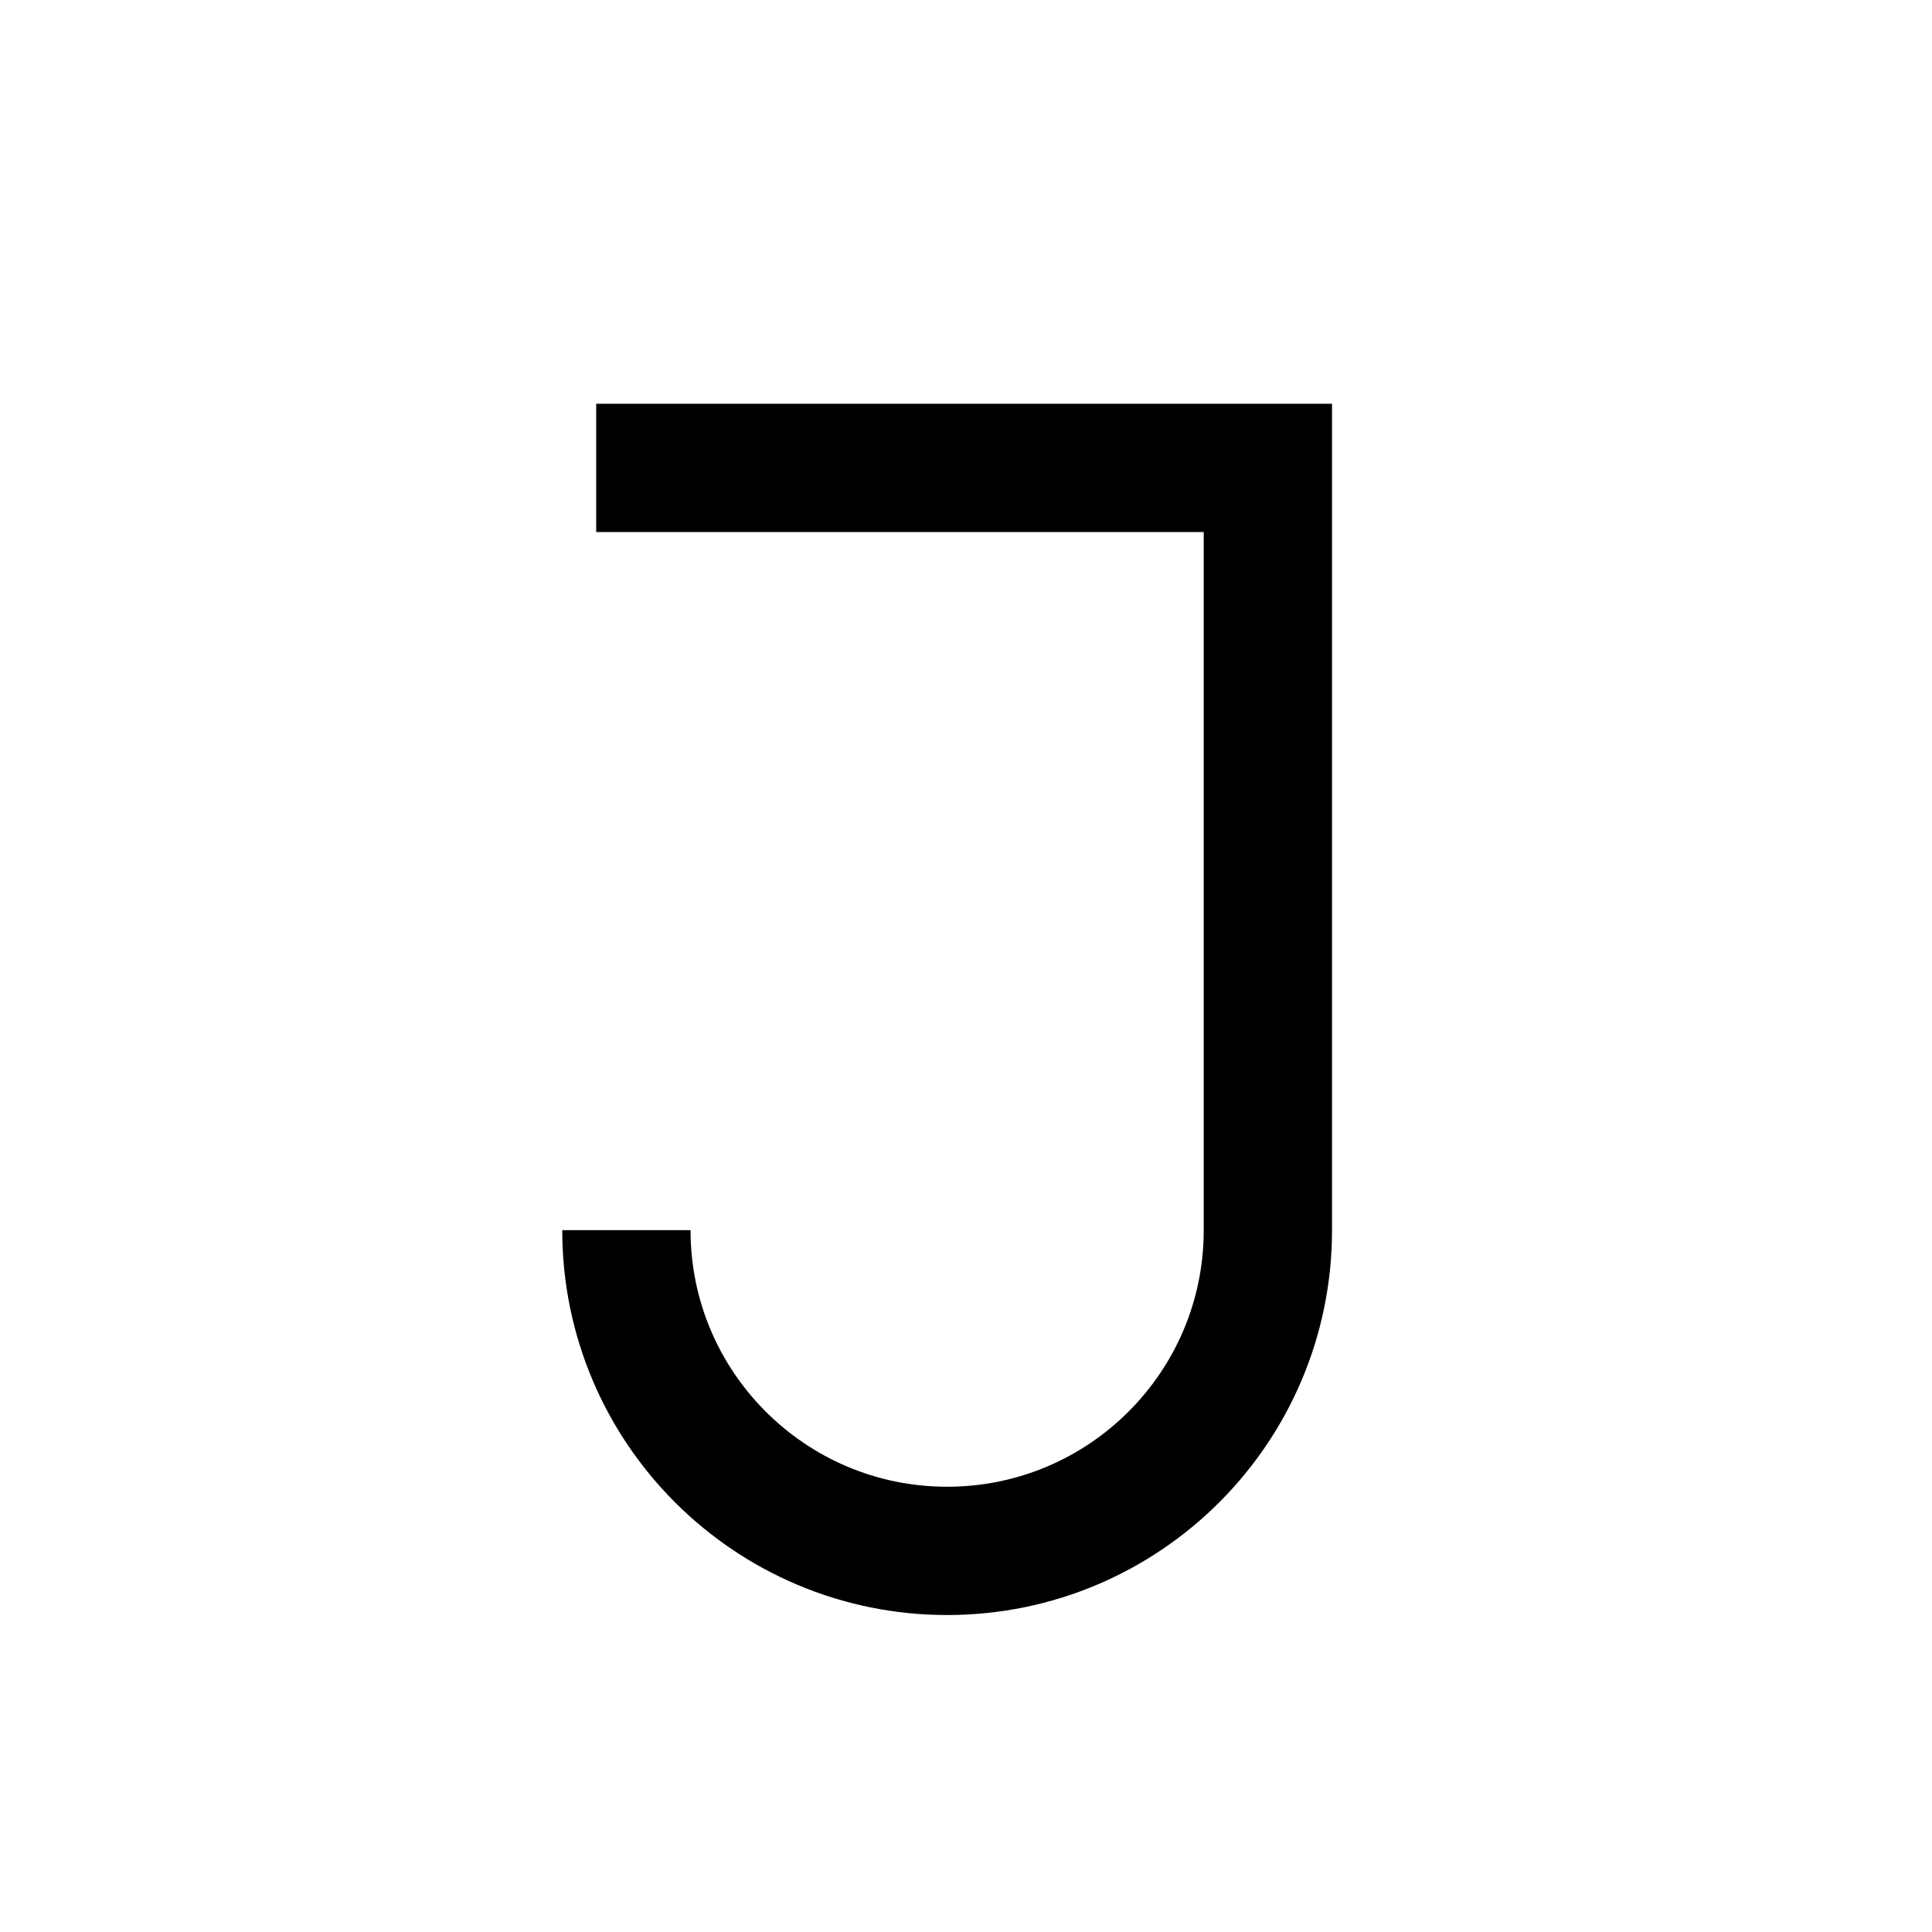
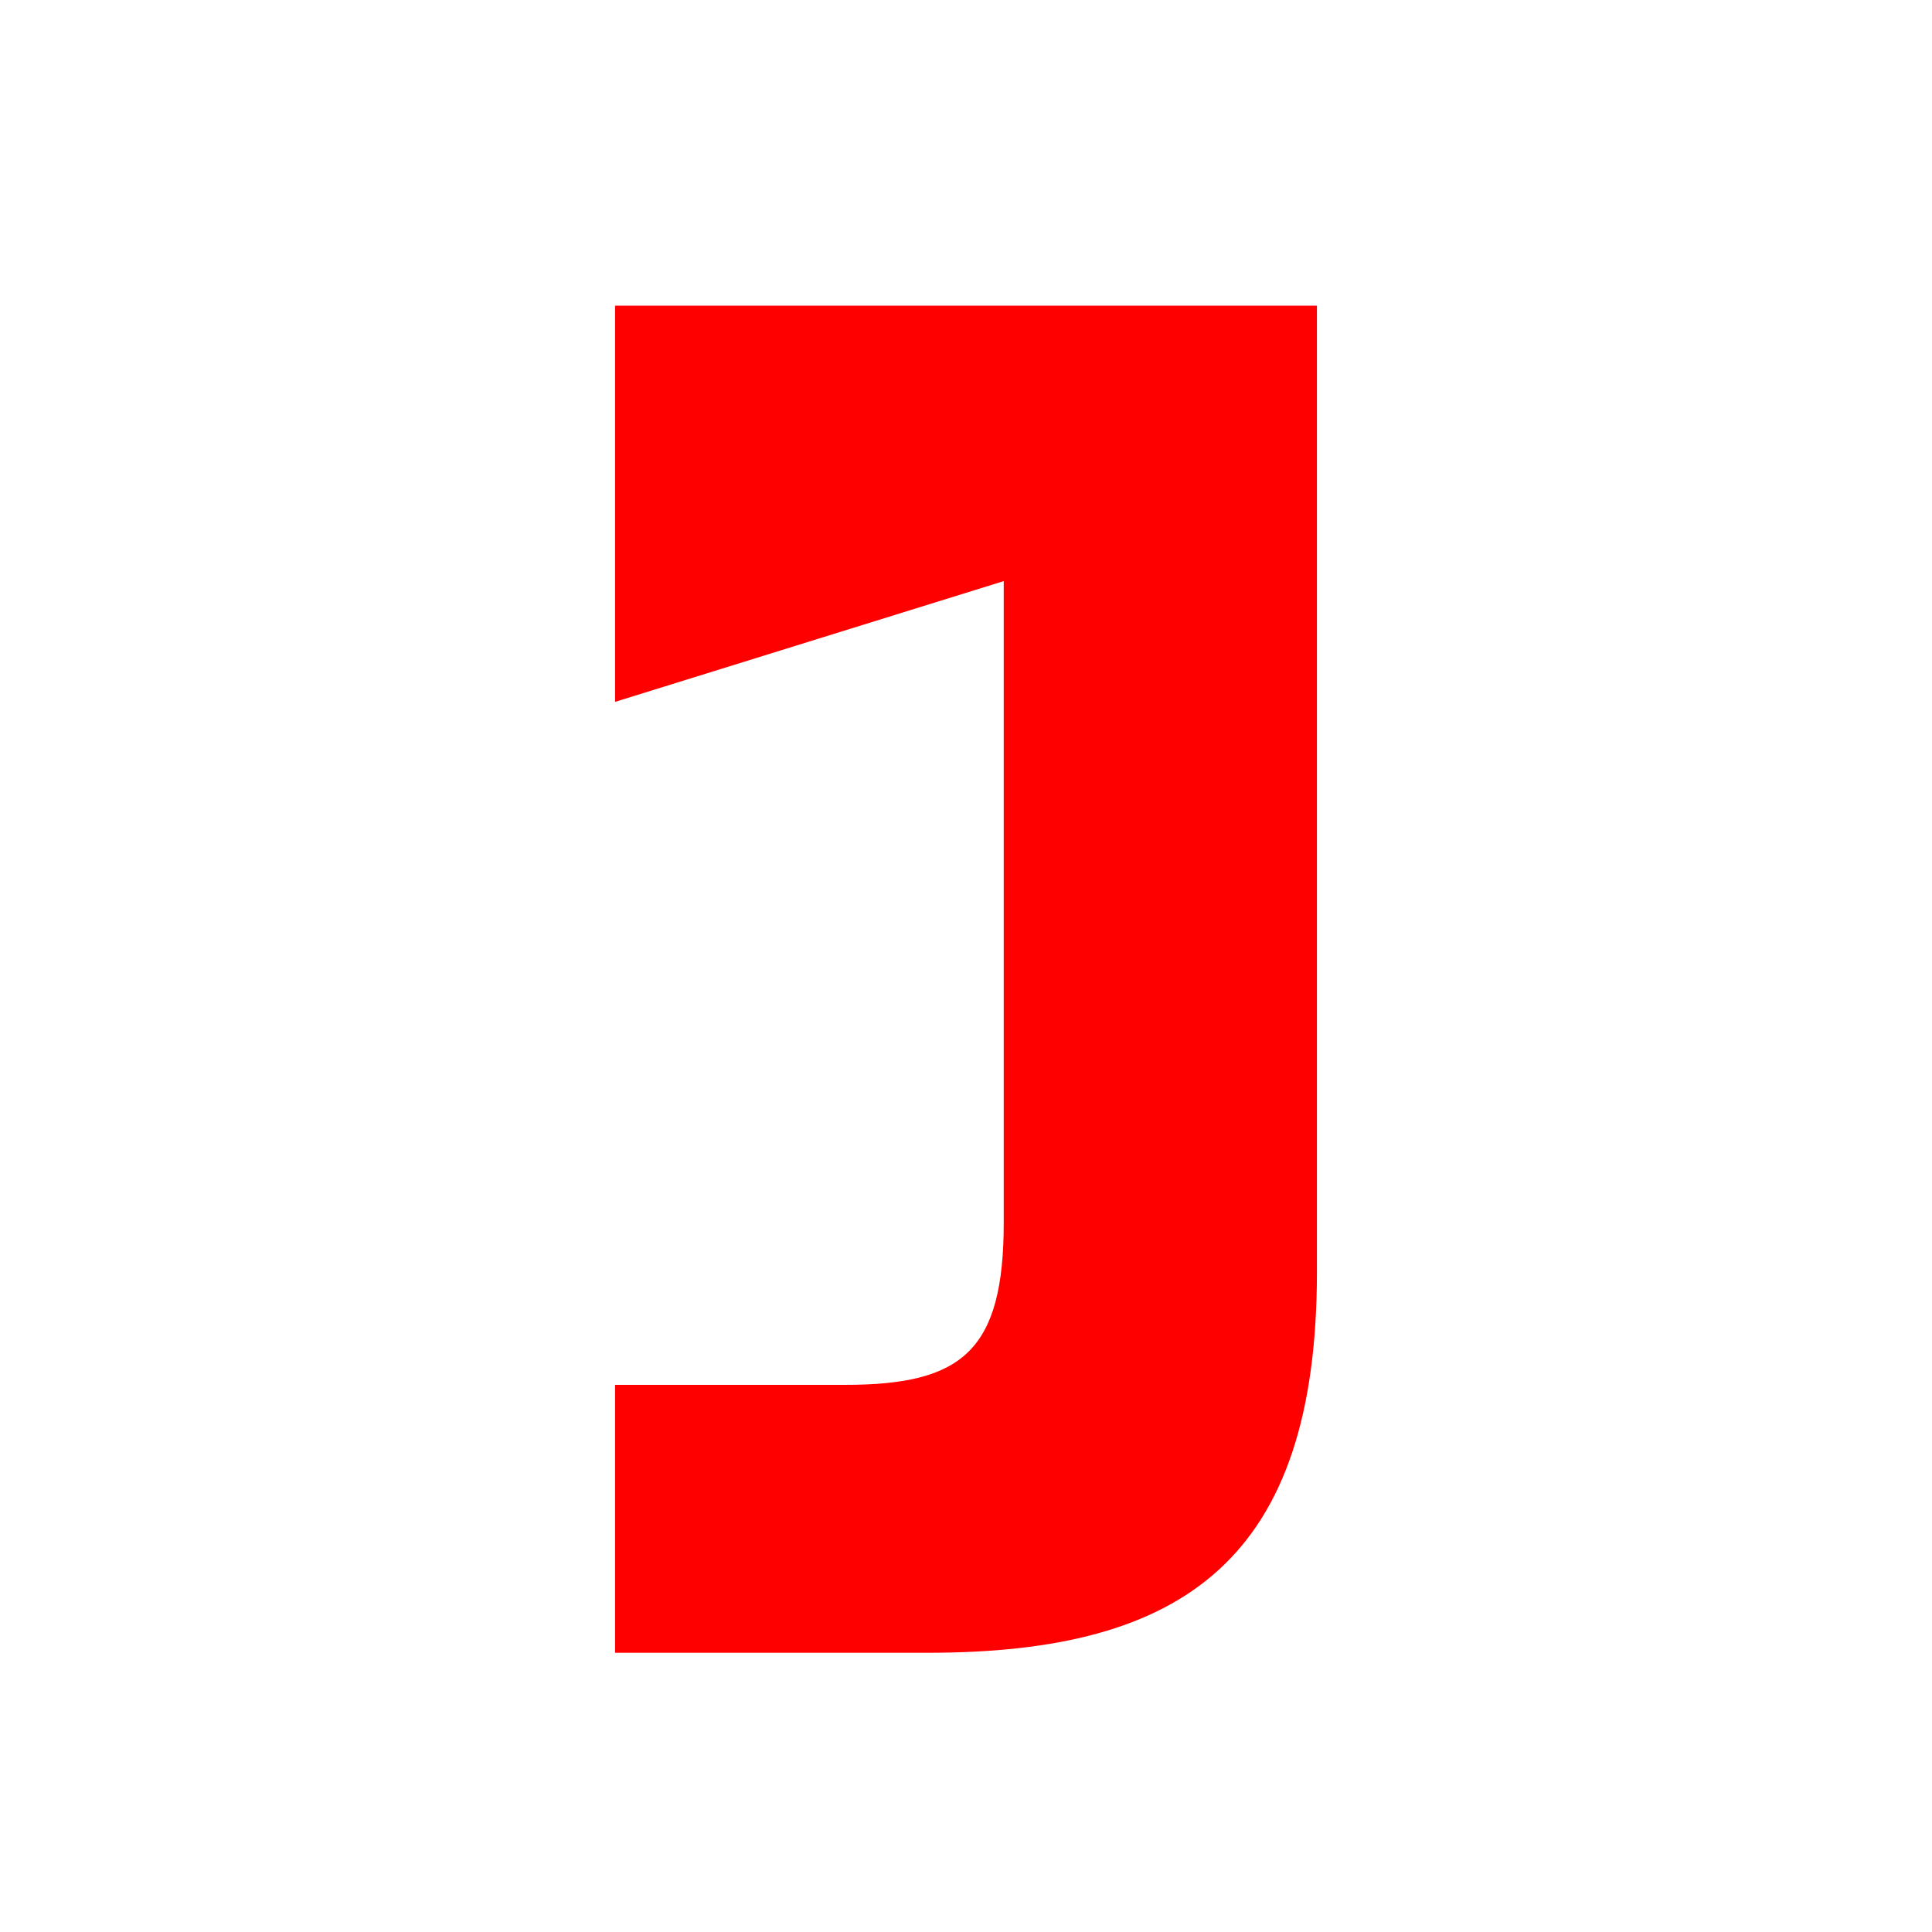
<svg xmlns="http://www.w3.org/2000/svg" aria-label="Jacobin" role="img" viewBox="0 0 512 512">
  <path d="m0 0H512V512H0" fill="#fff" />
-   <path fill="none" stroke="#000" stroke-width="34" d="m166 326a84 84 0 10170 0V124H158" />
+   <path fill="red" d="M349 337V81H163v105l103-32v170c0 34-11 43-42 43h-61v71h83c68 0 103-25 103-101" />
</svg>
